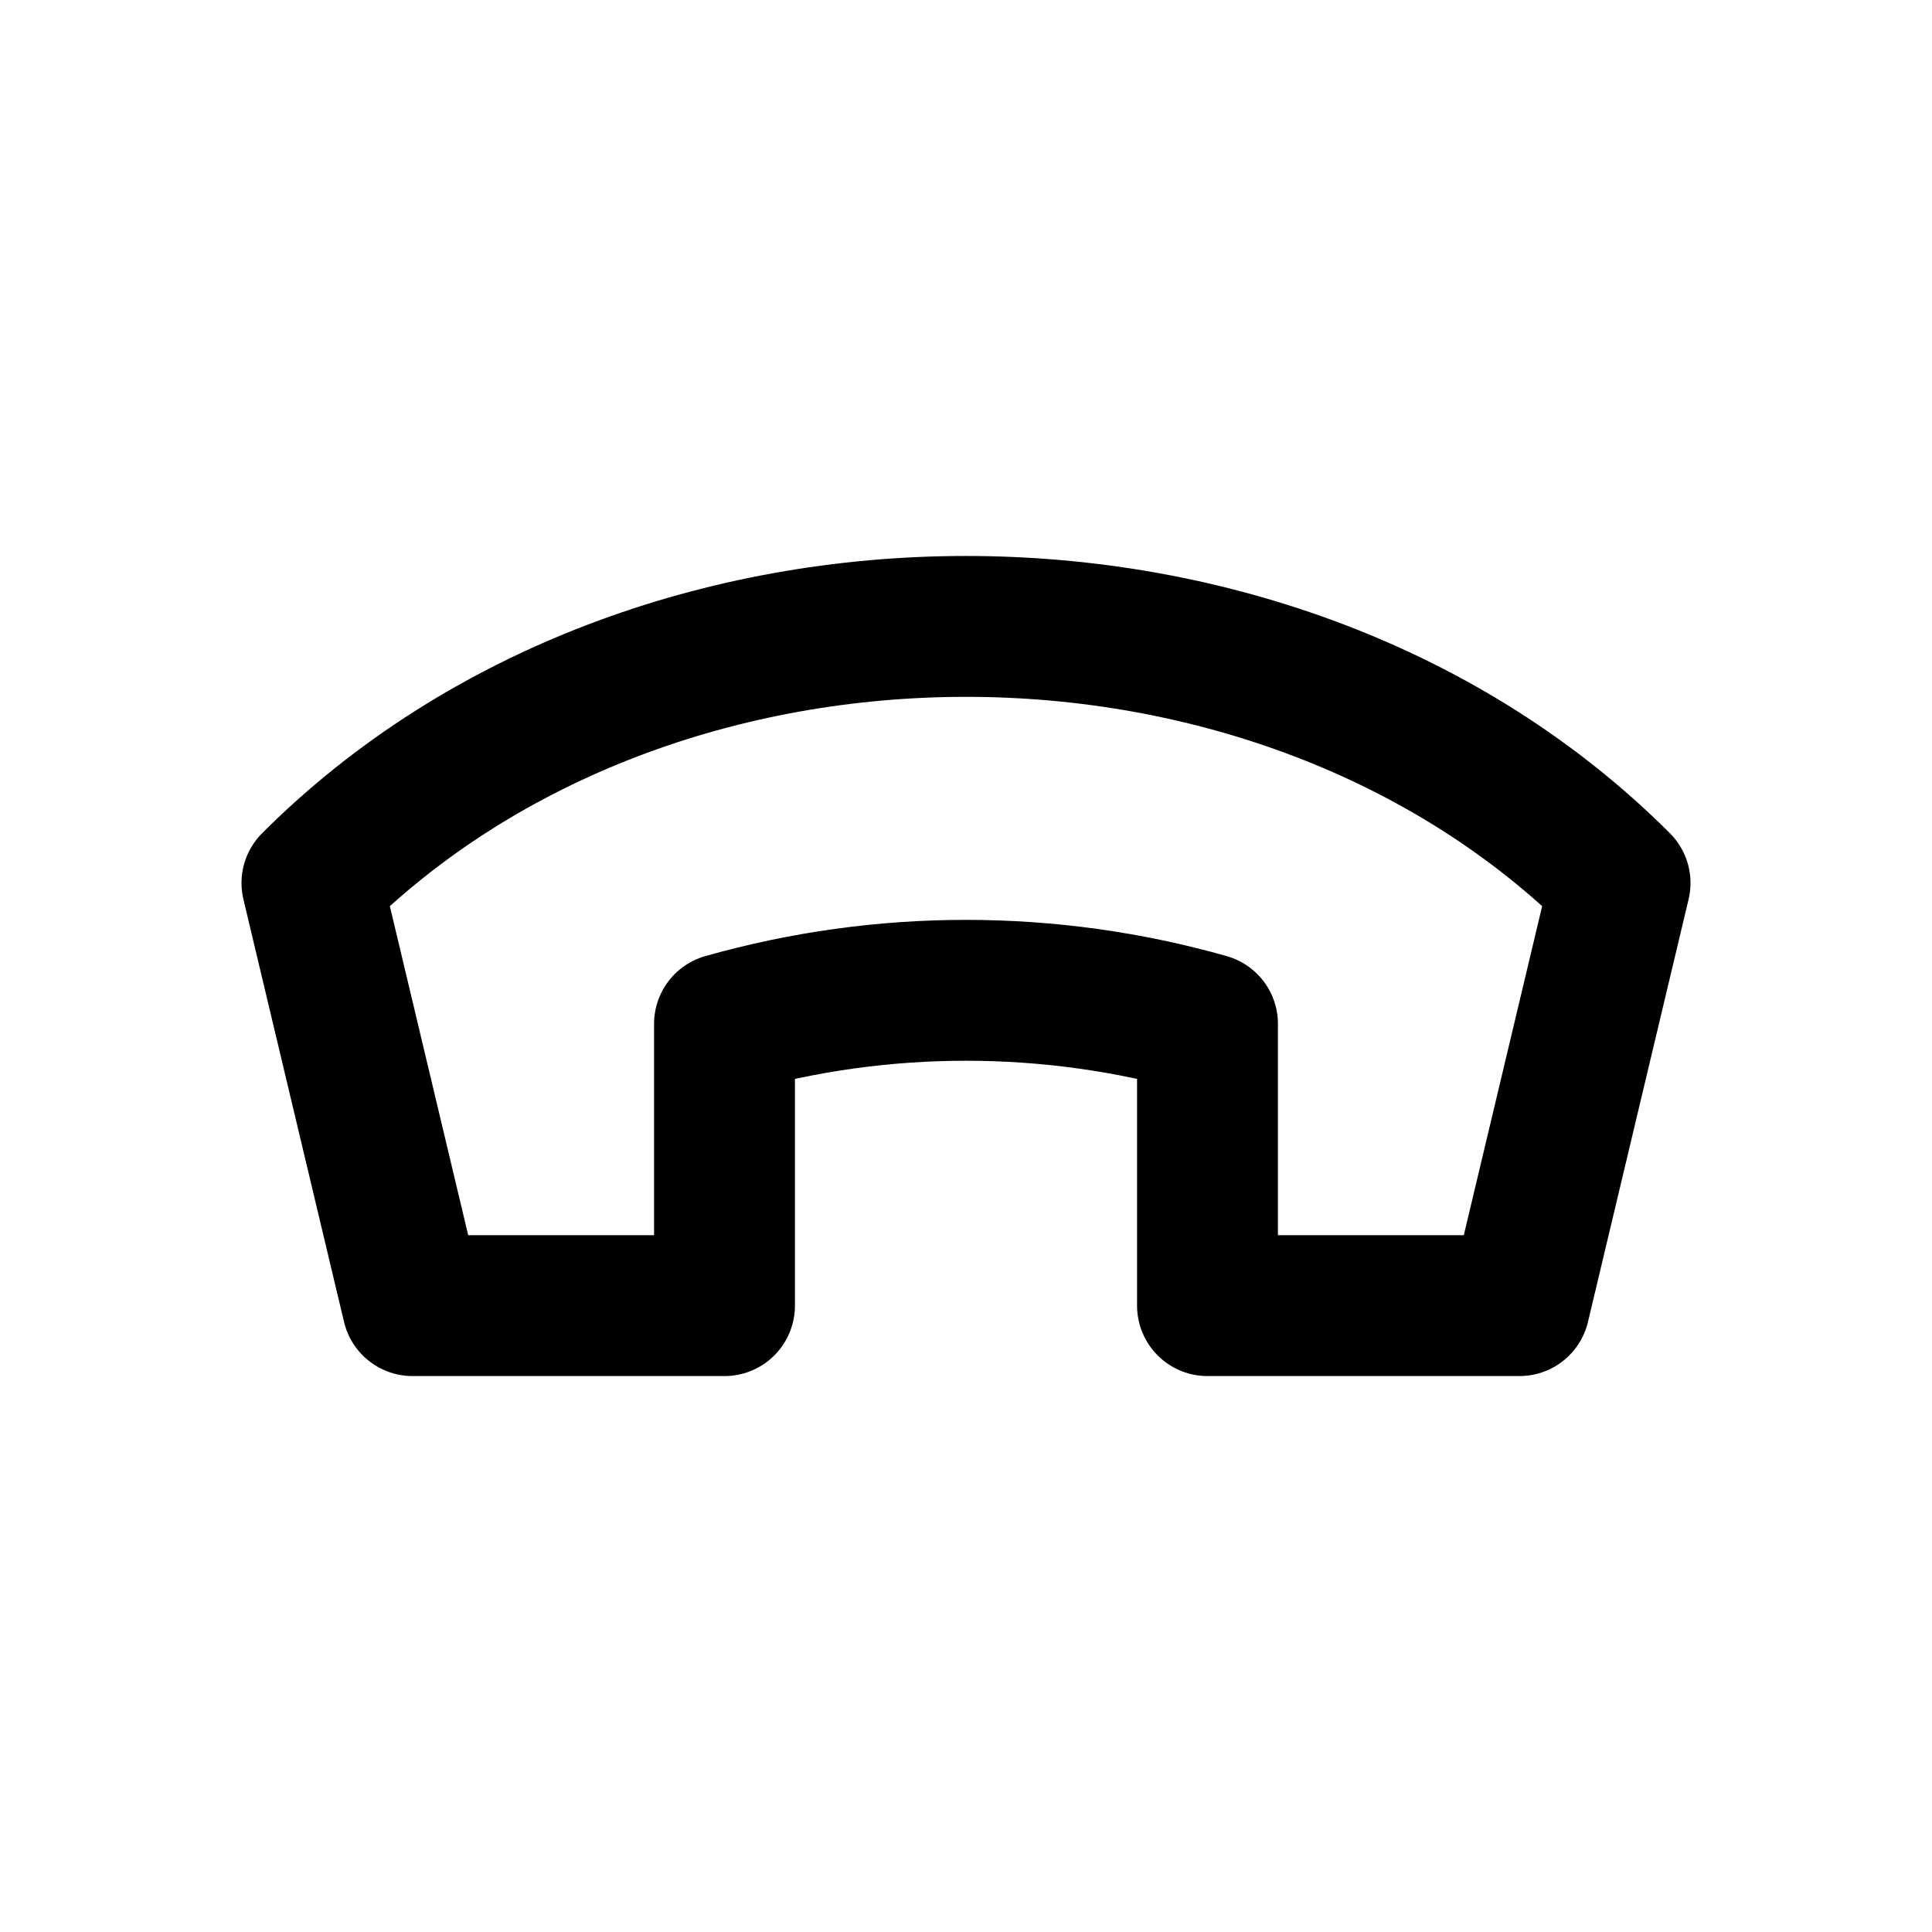
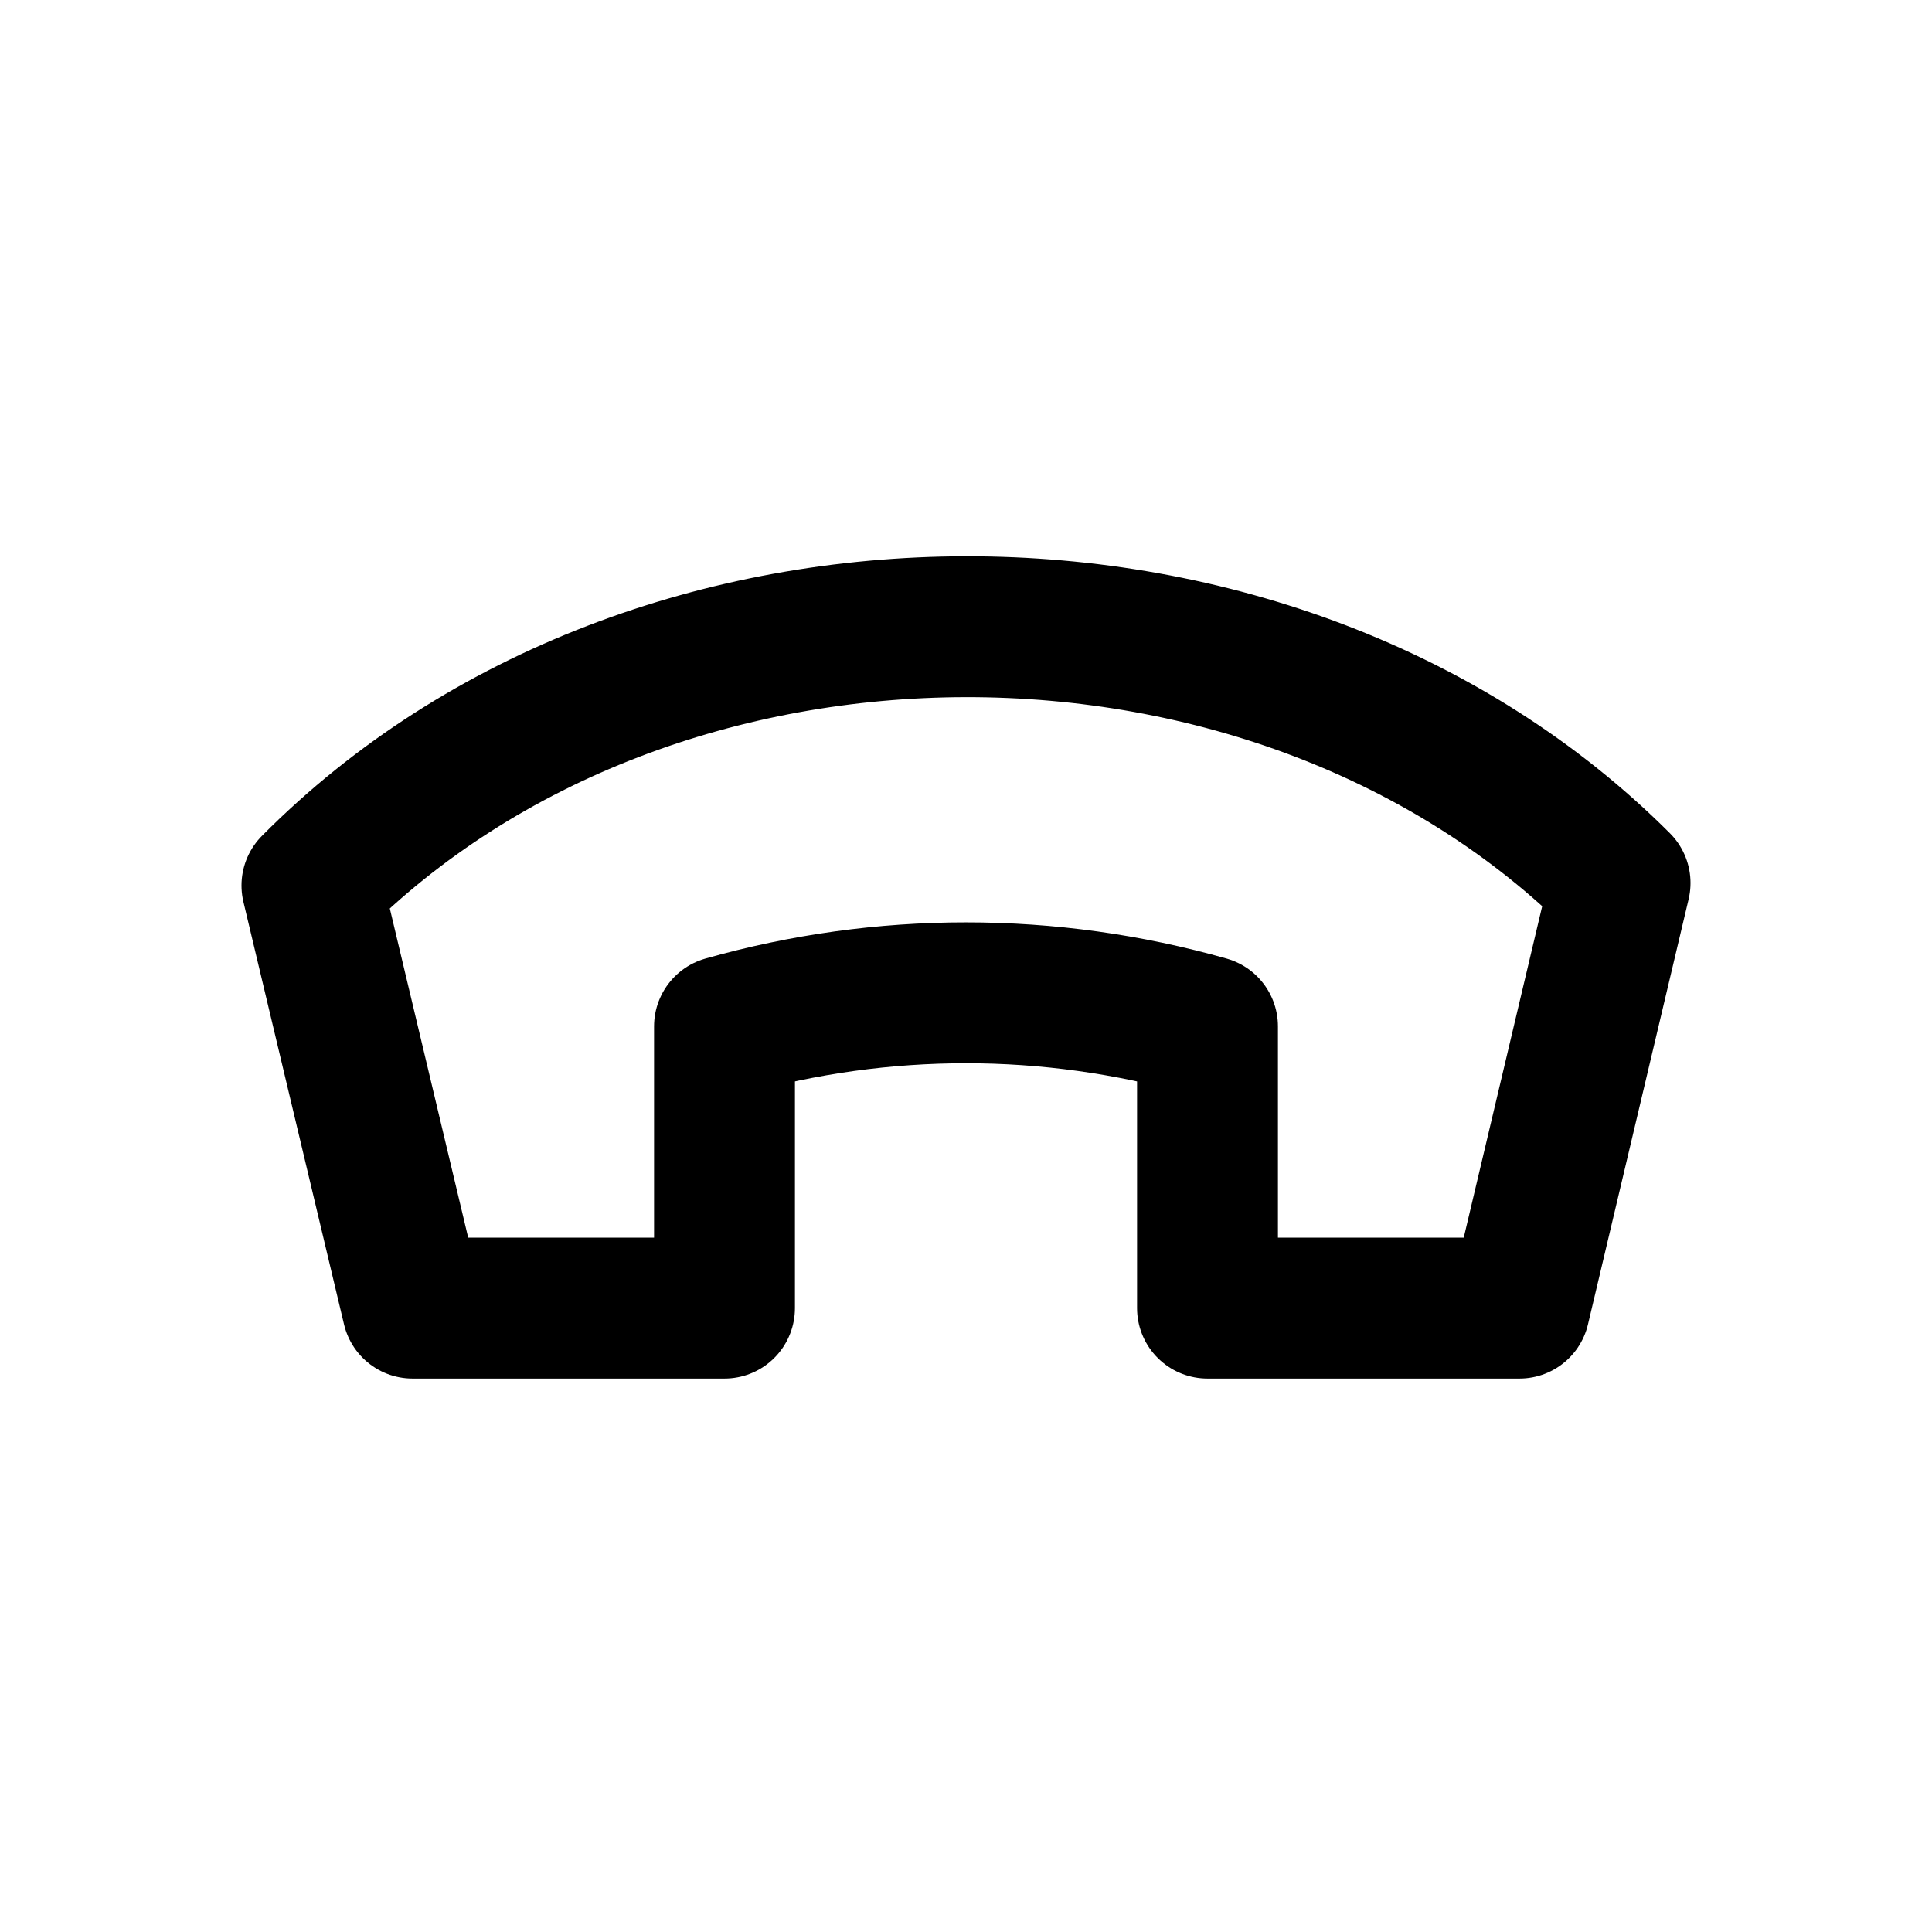
<svg xmlns="http://www.w3.org/2000/svg" width="24" height="24" viewBox="0 0 24 24" fill="none" stroke="currentColor" stroke-width="1.75" stroke-linecap="round" stroke-linejoin="round" aria-hidden="true" focusable="false">
-   <path d="M3.875 10.969c4.25-4.25 12-4.25 16.25 0l-1.25 5.25H15v-3.5a11 11 0 0 0-6 0v3.5H5.125l-1.25-5.25Z" />
+   <path d="M3.875 11C8.125 6.719 15.875 6.719 20.125 10.969L18.875 16.25H15V12.75A11 11 0 0 0 9 12.75V16.25H5.125L3.875 11Z" />
</svg>
